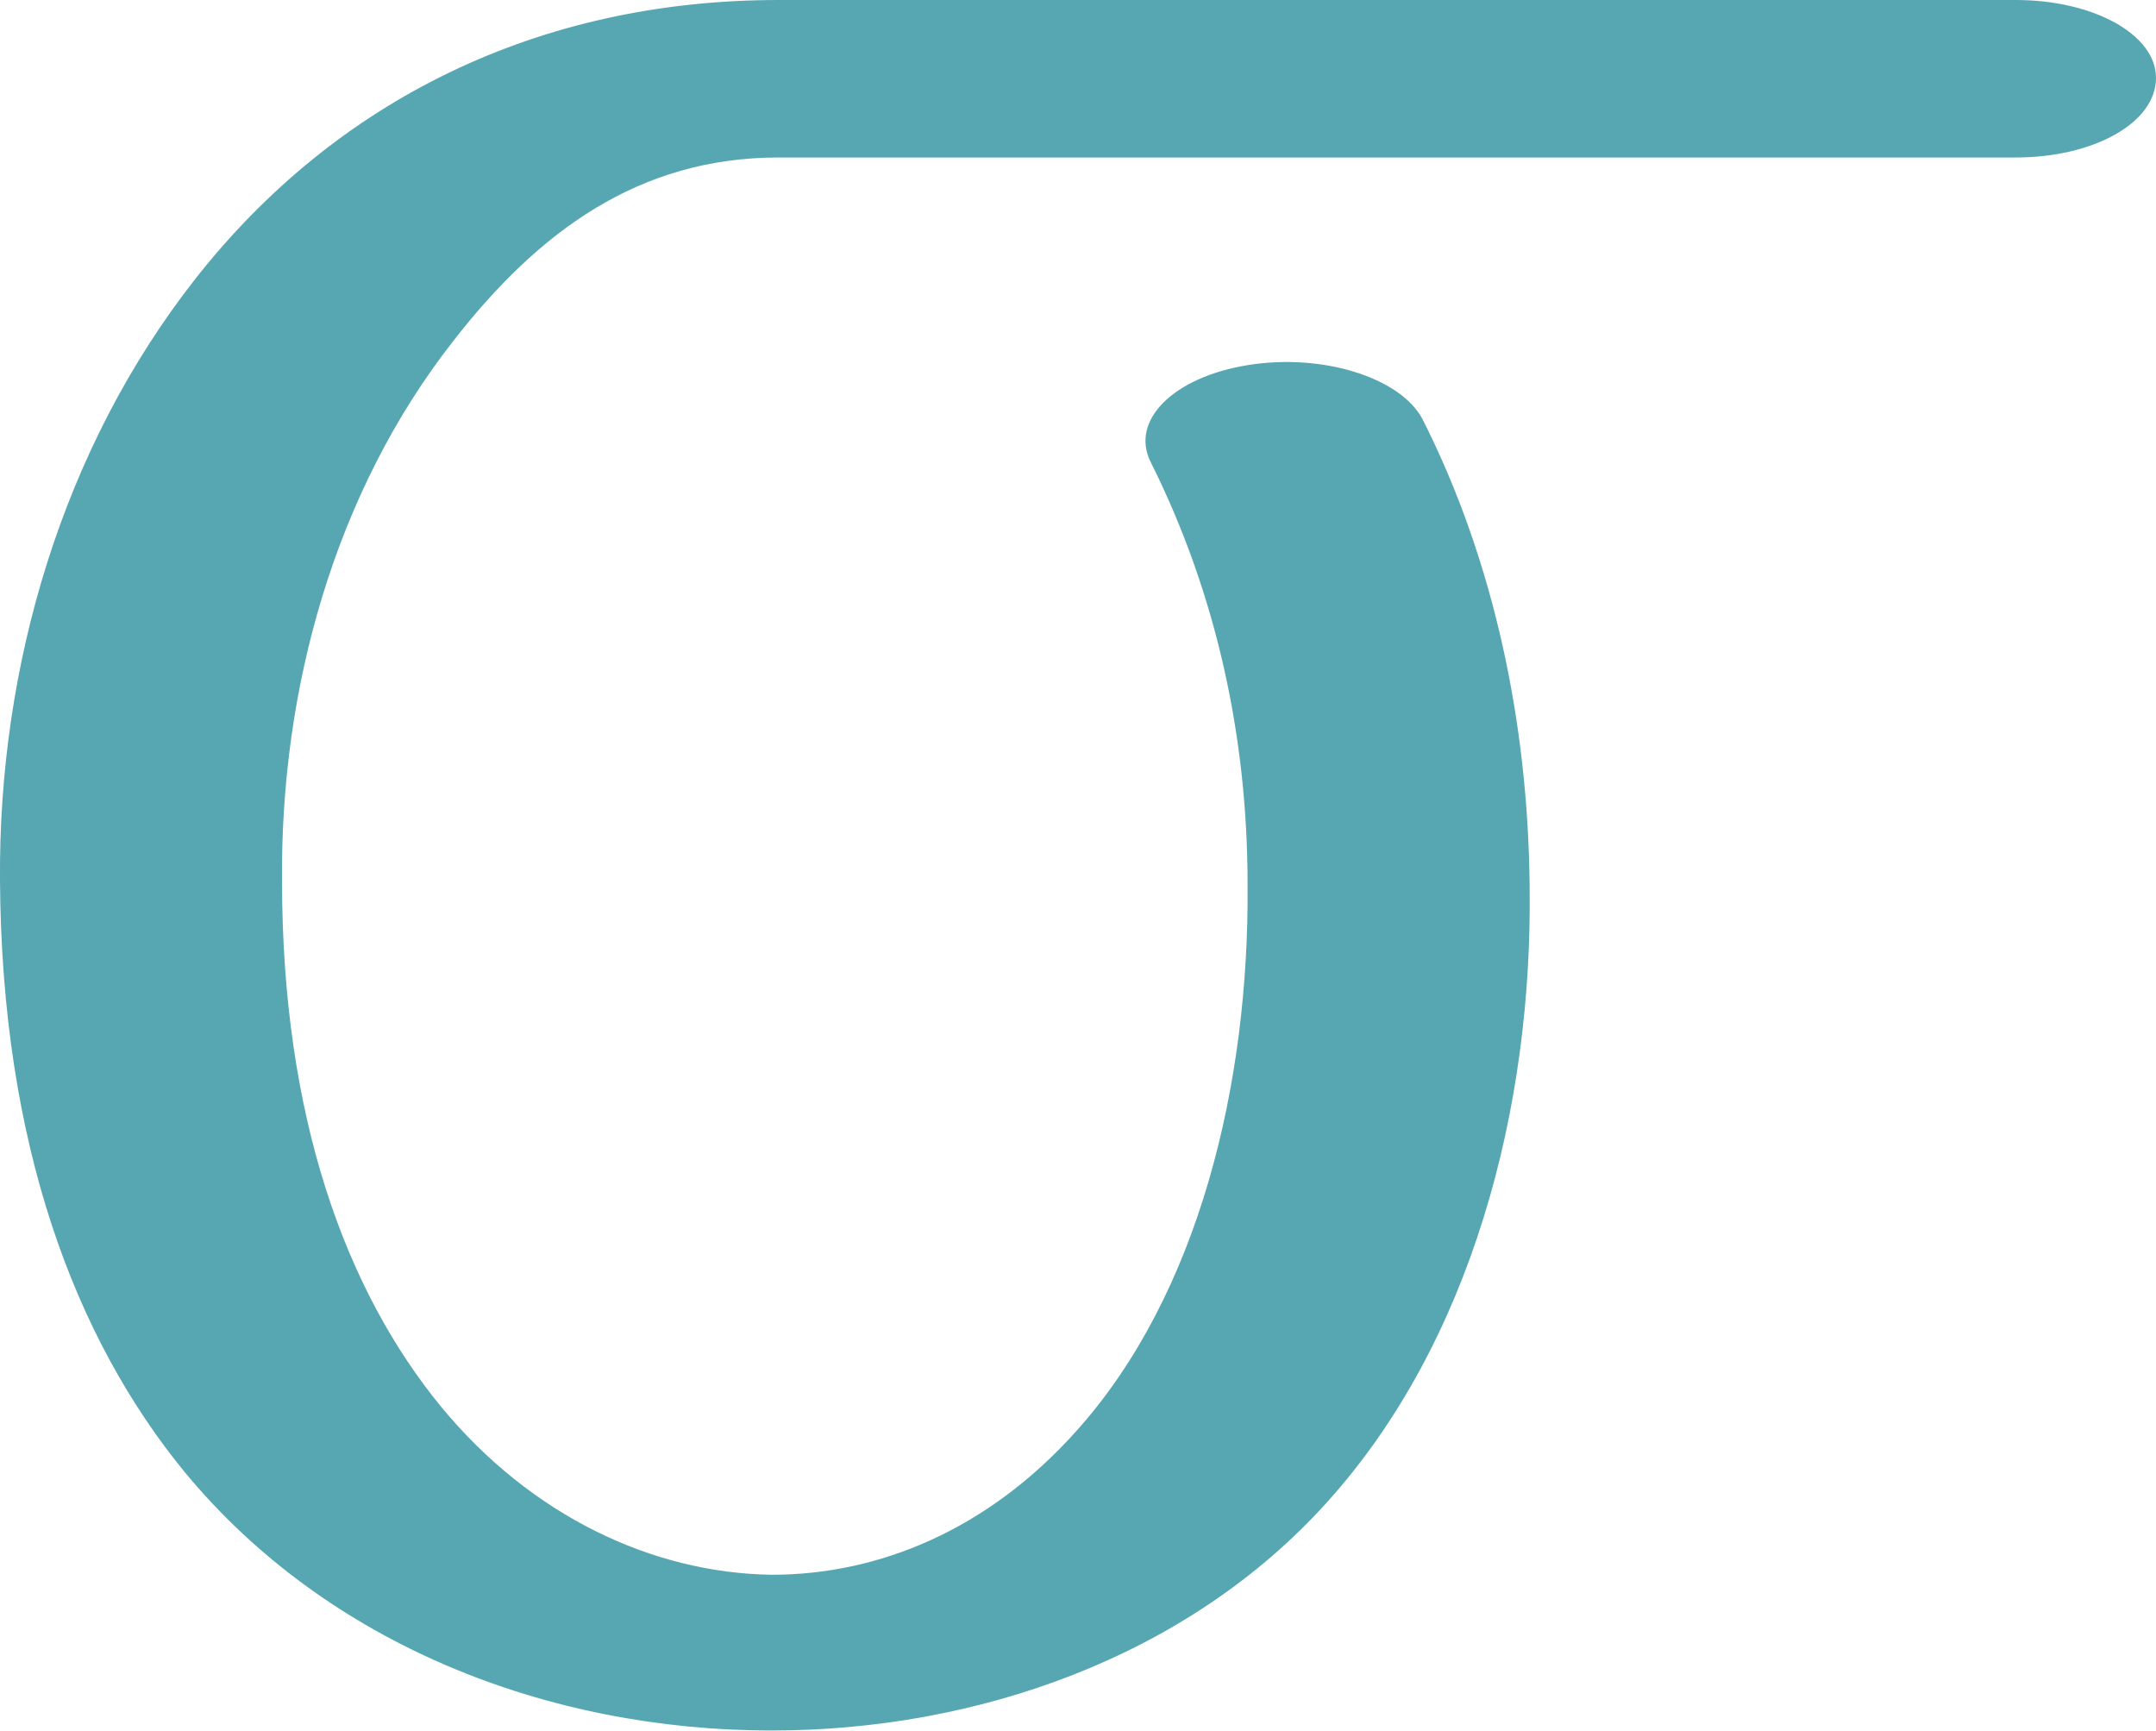
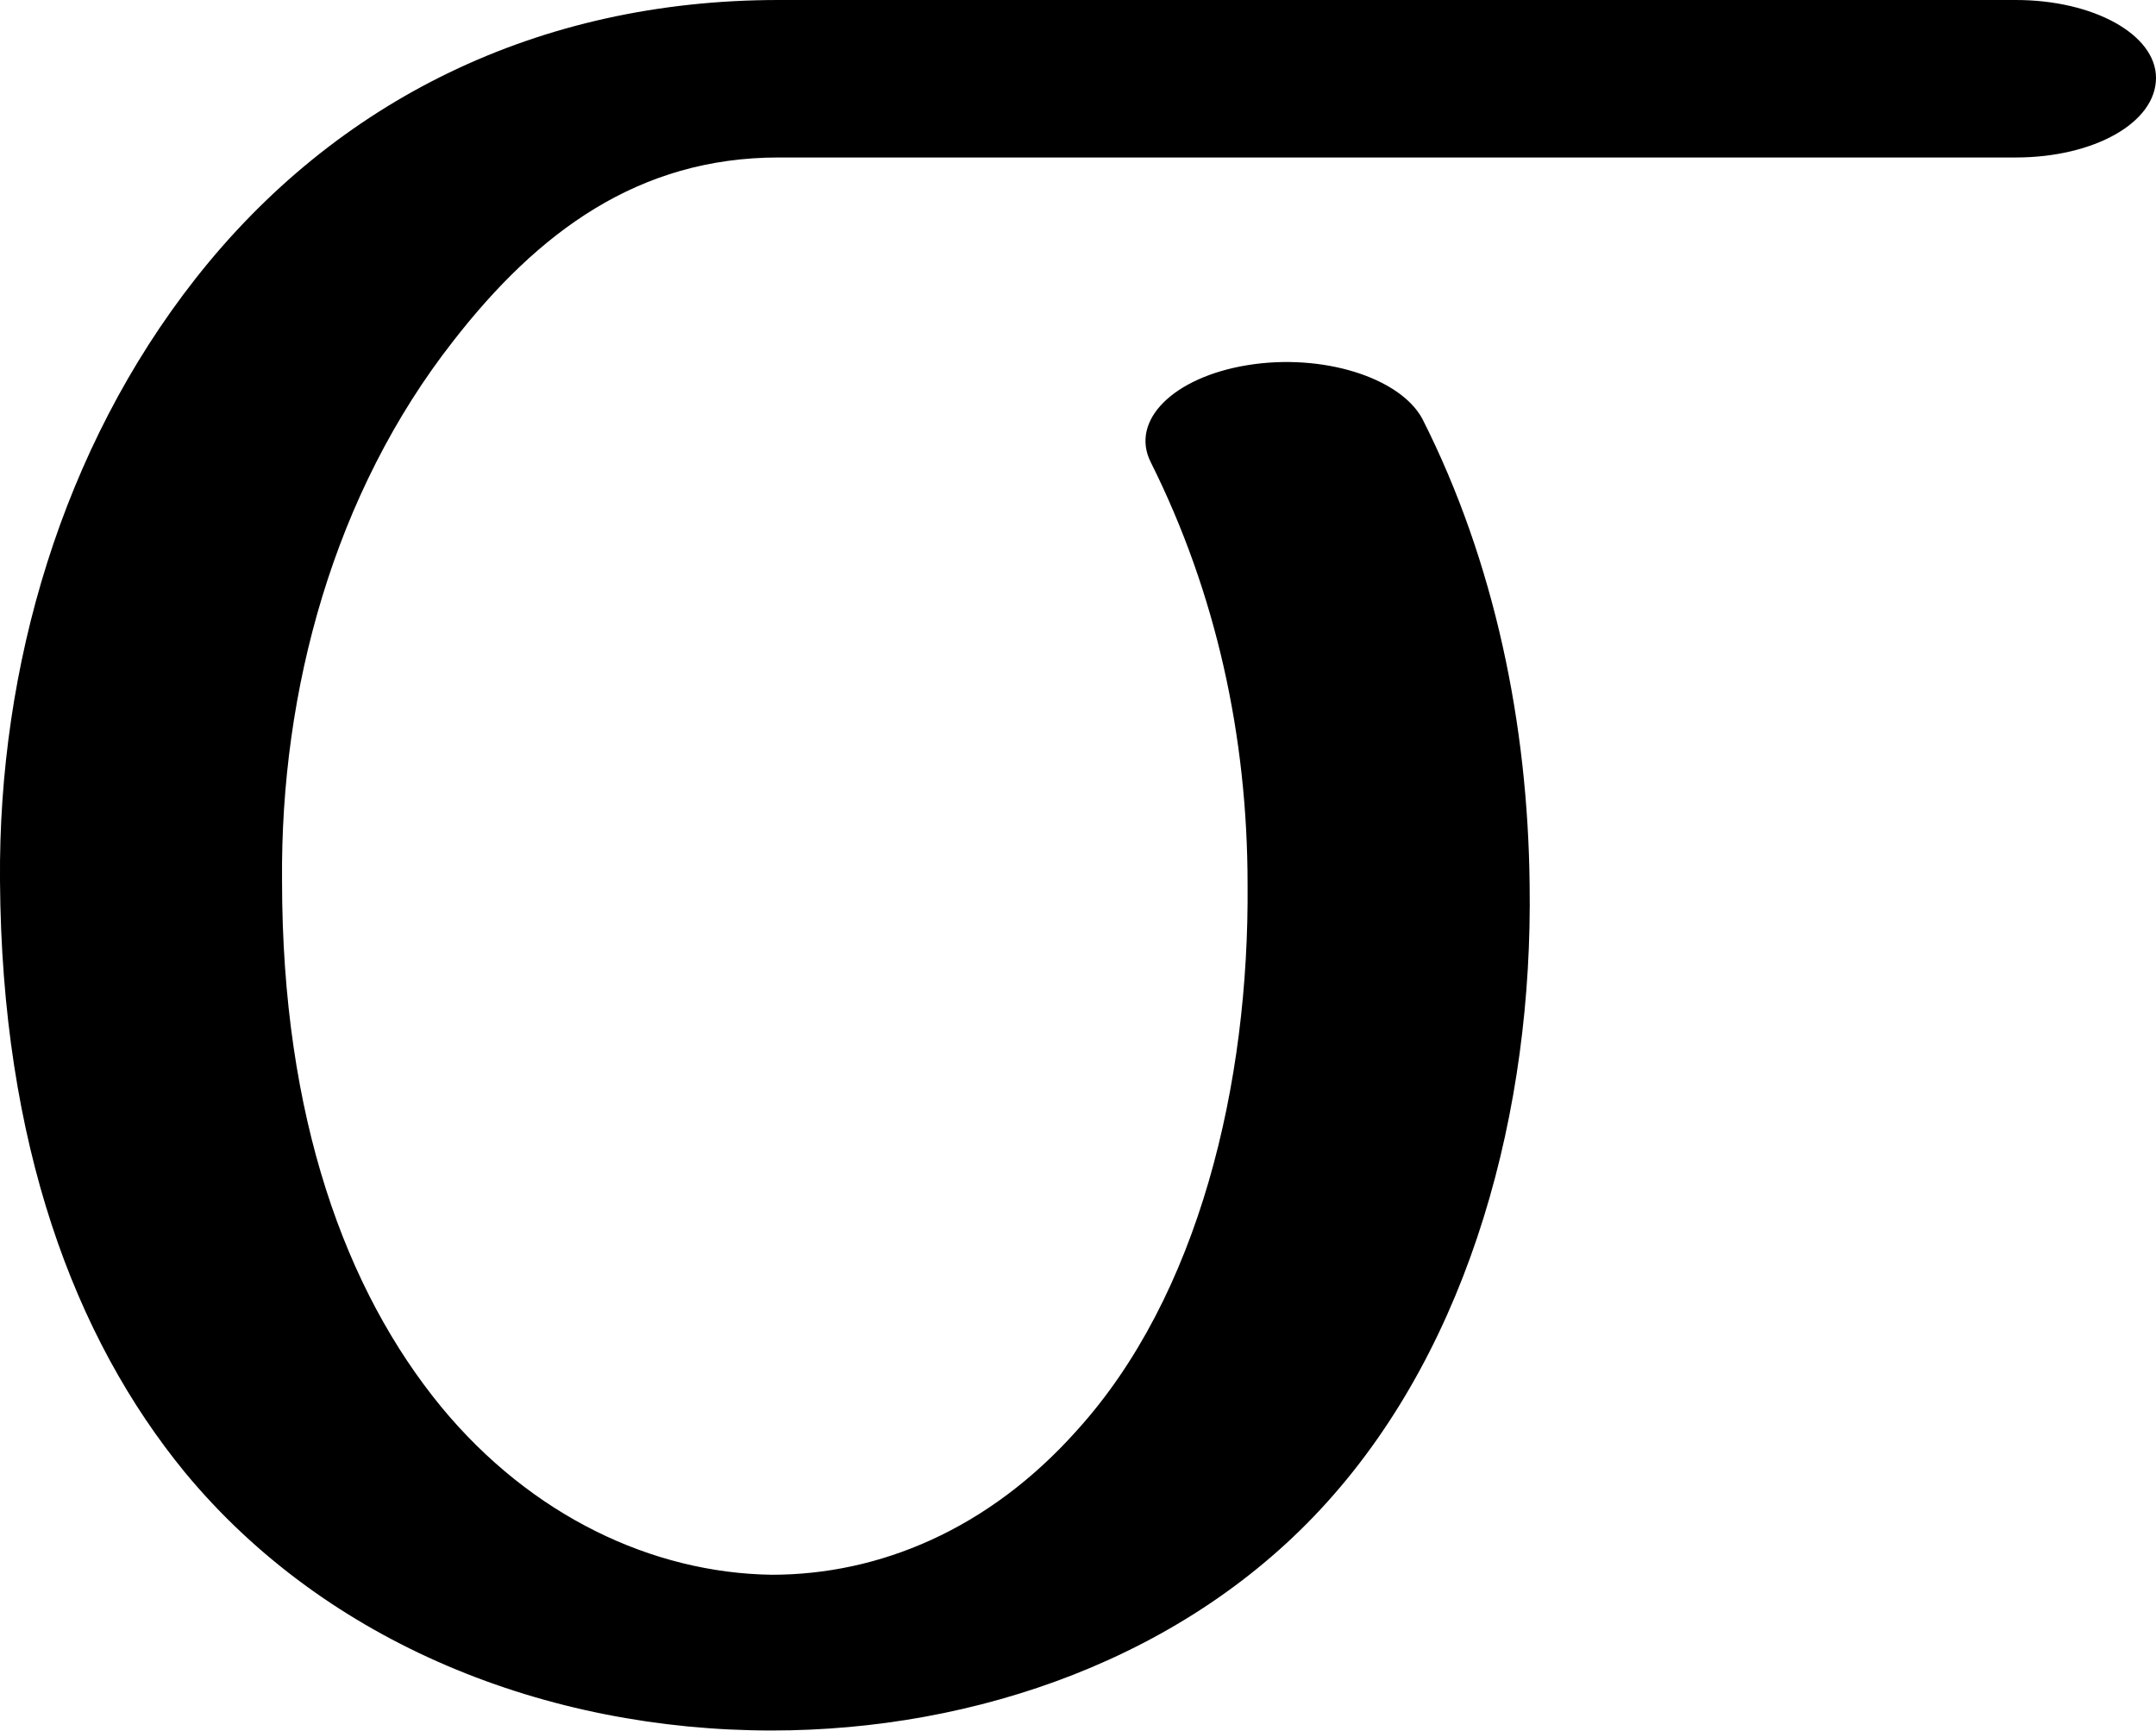
<svg xmlns="http://www.w3.org/2000/svg" xml:space="preserve" width="1246px" height="1000px" version="1.1" style="shape-rendering:geometricPrecision; text-rendering:geometricPrecision; image-rendering:optimizeQuality; fill-rule:evenodd; clip-rule:evenodd" viewBox="0 0 1246 1000">
  <defs>
    <style type="text/css">
   
-     .fil0 {fill:#57A7B3;fill-rule:nonzero}
+     .fil0 {fill:black;fill-rule:nonzero}
   
  </style>
  </defs>
  <g id="Layer_x0020_1">
-     <path class="fil0" d="M665 267c-12,-24 13,-49 56,-56 43,-7 88,7 101,31 42,83 61,177 62,269 2,130 -34,265 -117,357 -81,90 -203,132 -321,132 -130,0 -257,-50 -339,-149 -64,-78 -106,-190 -107,-342 -1,-124 36,-250 113,-348 81,-103 198,-161 337,-161l715 0c45,0 81,20 81,45 0,26 -36,46 -81,46l-715 0c-81,0 -139,43 -188,106 -69,88 -100,202 -99,312 0,137 37,237 92,304 52,63 122,96 191,97 62,0 125,-26 176,-83 71,-79 100,-201 99,-316 0,-85 -18,-168 -56,-244z" />
+     <path class="fil0" d="M665 267c-12,-24 13,-49 56,-56 43,-7 88,7 101,31 42,83 61,177 62,269 2,130 -34,265 -117,357 -81,90 -203,132 -321,132 -130,0 -257,-50 -339,-149 -64,-78 -106,-190 -107,-342 -1,-124 36,-250 113,-348 81,-103 198,-161 337,-161l715 0c45,0 81,20 81,45 0,26 -36,46 -81,46l-715 0c-81,0 -139,43 -188,106 -69,88 -100,202 -99,312 0,137 37,237 92,304 52,63 122,96 191,97 62,0 125,-26 176,-83 71,-78 100,-201 99,-316 0,-85 -18,-168 -56,-244z" />
  </g>
</svg>
